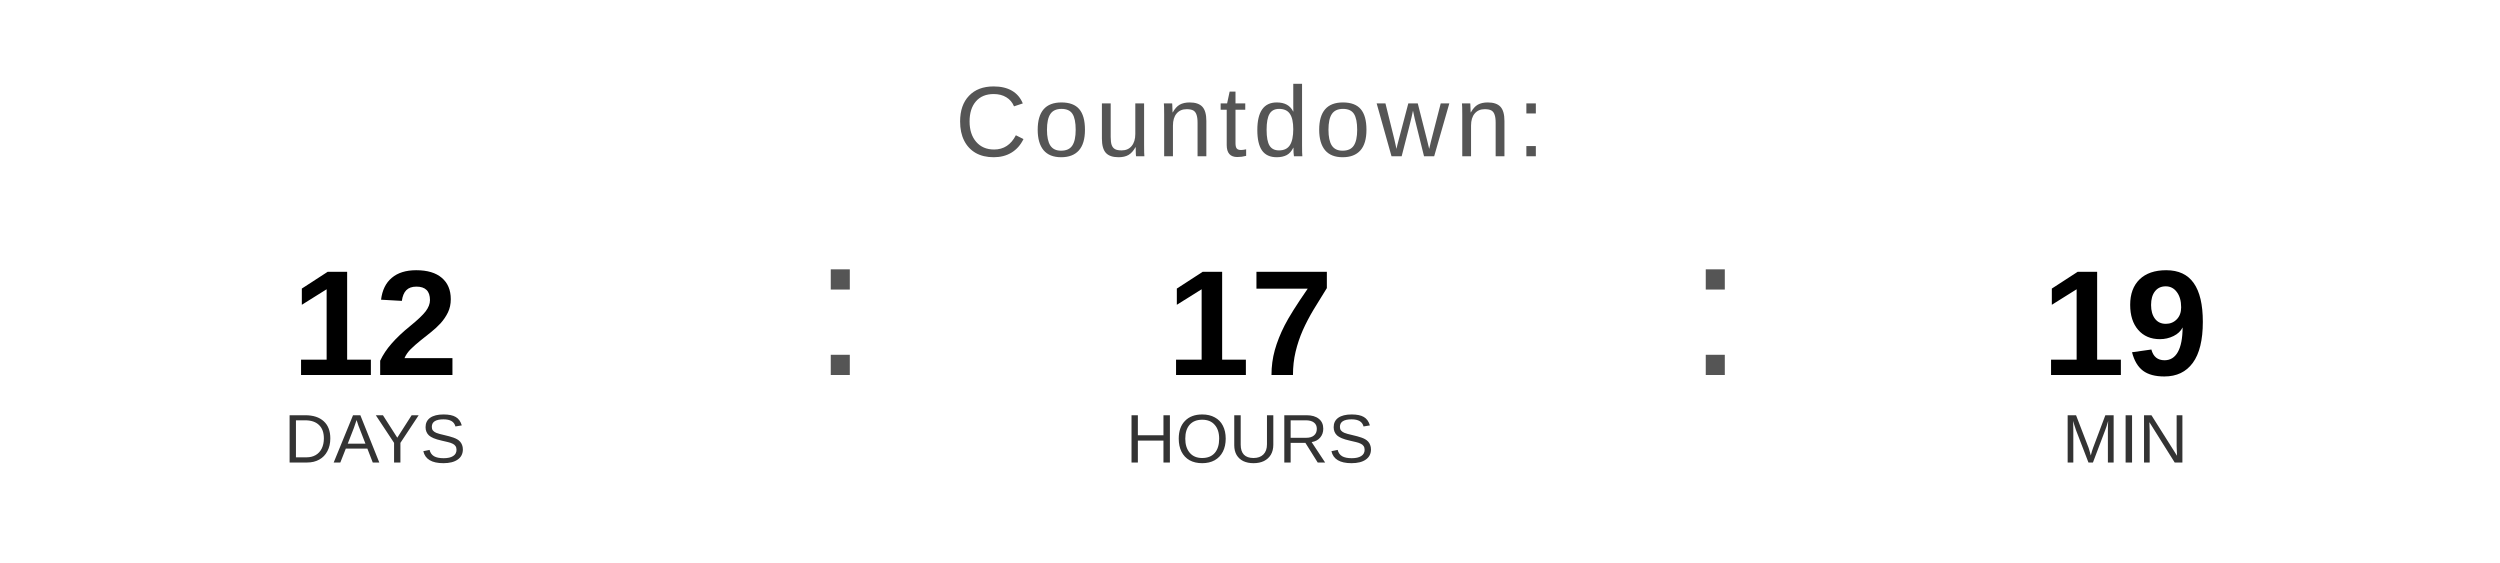
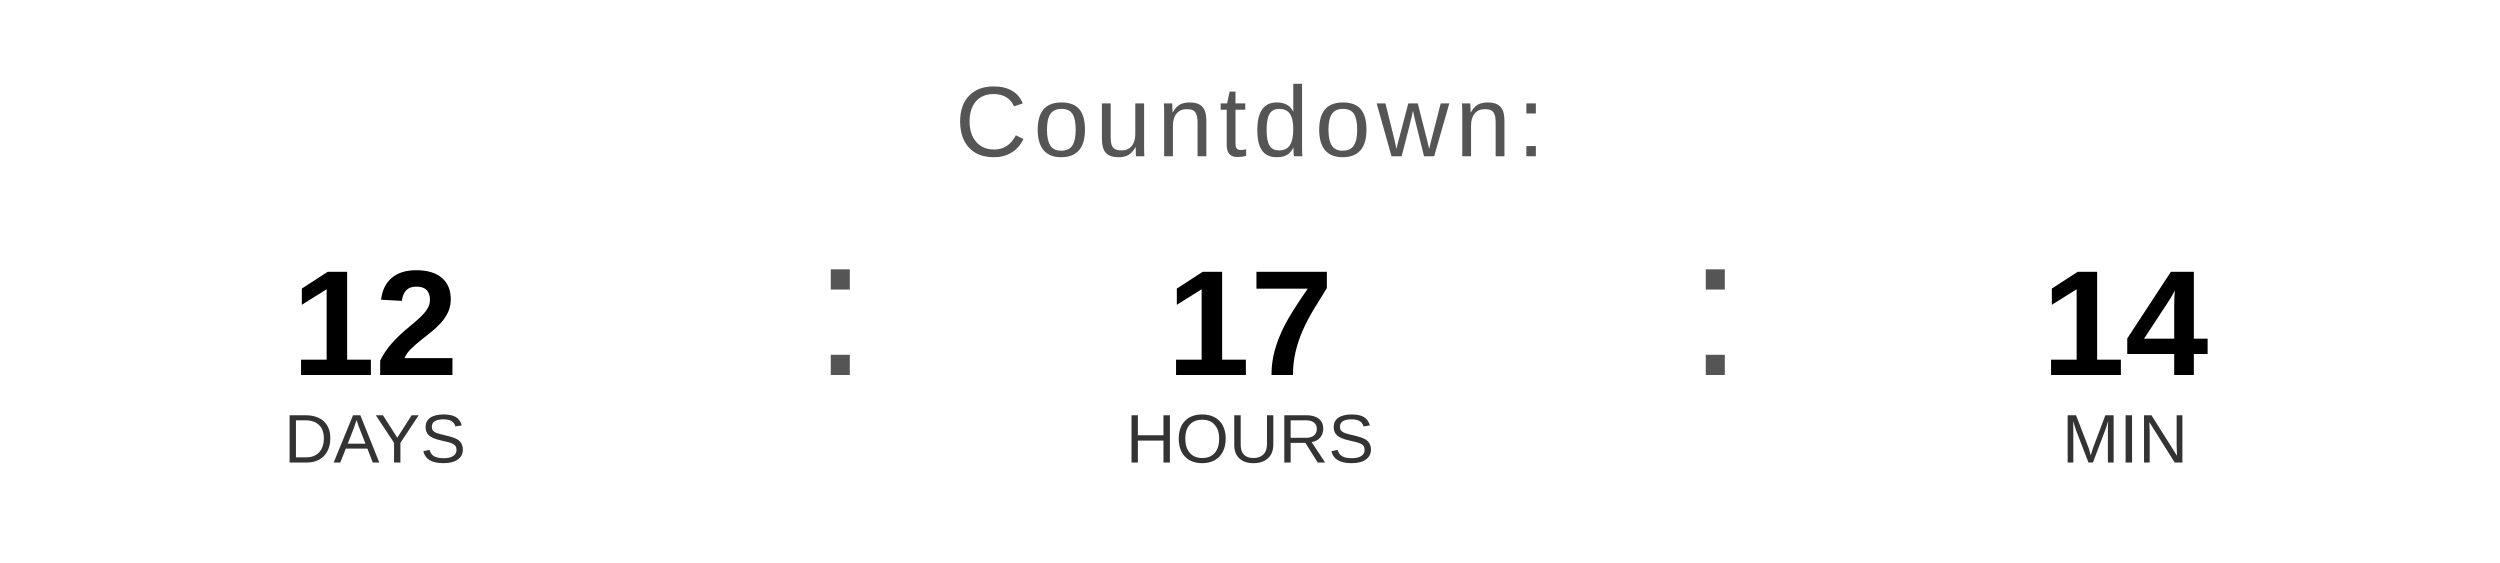
<svg xmlns="http://www.w3.org/2000/svg" width="400" height="90" viewBox="0 0 400 90">
  <text x="200" y="25" font-family="Arial, Helvetica, sans-serif" font-size="16" fill="#555555" text-anchor="middle" letter-spacing="1">
    Countdown:
  </text>
  <text x="60" y="60" font-family="Arial, Helvetica, sans-serif" font-size="24" font-weight="bold" fill="#000000" text-anchor="middle">12</text>
  <text x="60" y="74" font-family="Arial, Helvetica, sans-serif" font-size="11" fill="#333333" text-anchor="middle">DAYS</text>
  <text x="130" y="60" font-family="Arial, sans-serif" font-size="32" fill="#555555">:</text>
  <text x="200" y="60" font-family="Arial, Helvetica, sans-serif" font-size="24" font-weight="bold" fill="#000000" text-anchor="middle">17</text>
  <text x="200" y="74" font-family="Arial, Helvetica, sans-serif" font-size="11" fill="#333333" text-anchor="middle">HOURS</text>
  <text x="270" y="60" font-family="Arial, sans-serif" font-size="32" fill="#555555">:</text>
-   <text x="340" y="60" font-family="Arial, Helvetica, sans-serif" font-size="24" font-weight="bold" fill="#000000" text-anchor="middle">19</text>
+   <text x="340" y="60" font-family="Arial, Helvetica, sans-serif" font-size="24" font-weight="bold" fill="#000000" text-anchor="middle">14</text>
  <text x="340" y="74" font-family="Arial, Helvetica, sans-serif" font-size="11" fill="#333333" text-anchor="middle">MIN</text>
</svg>
